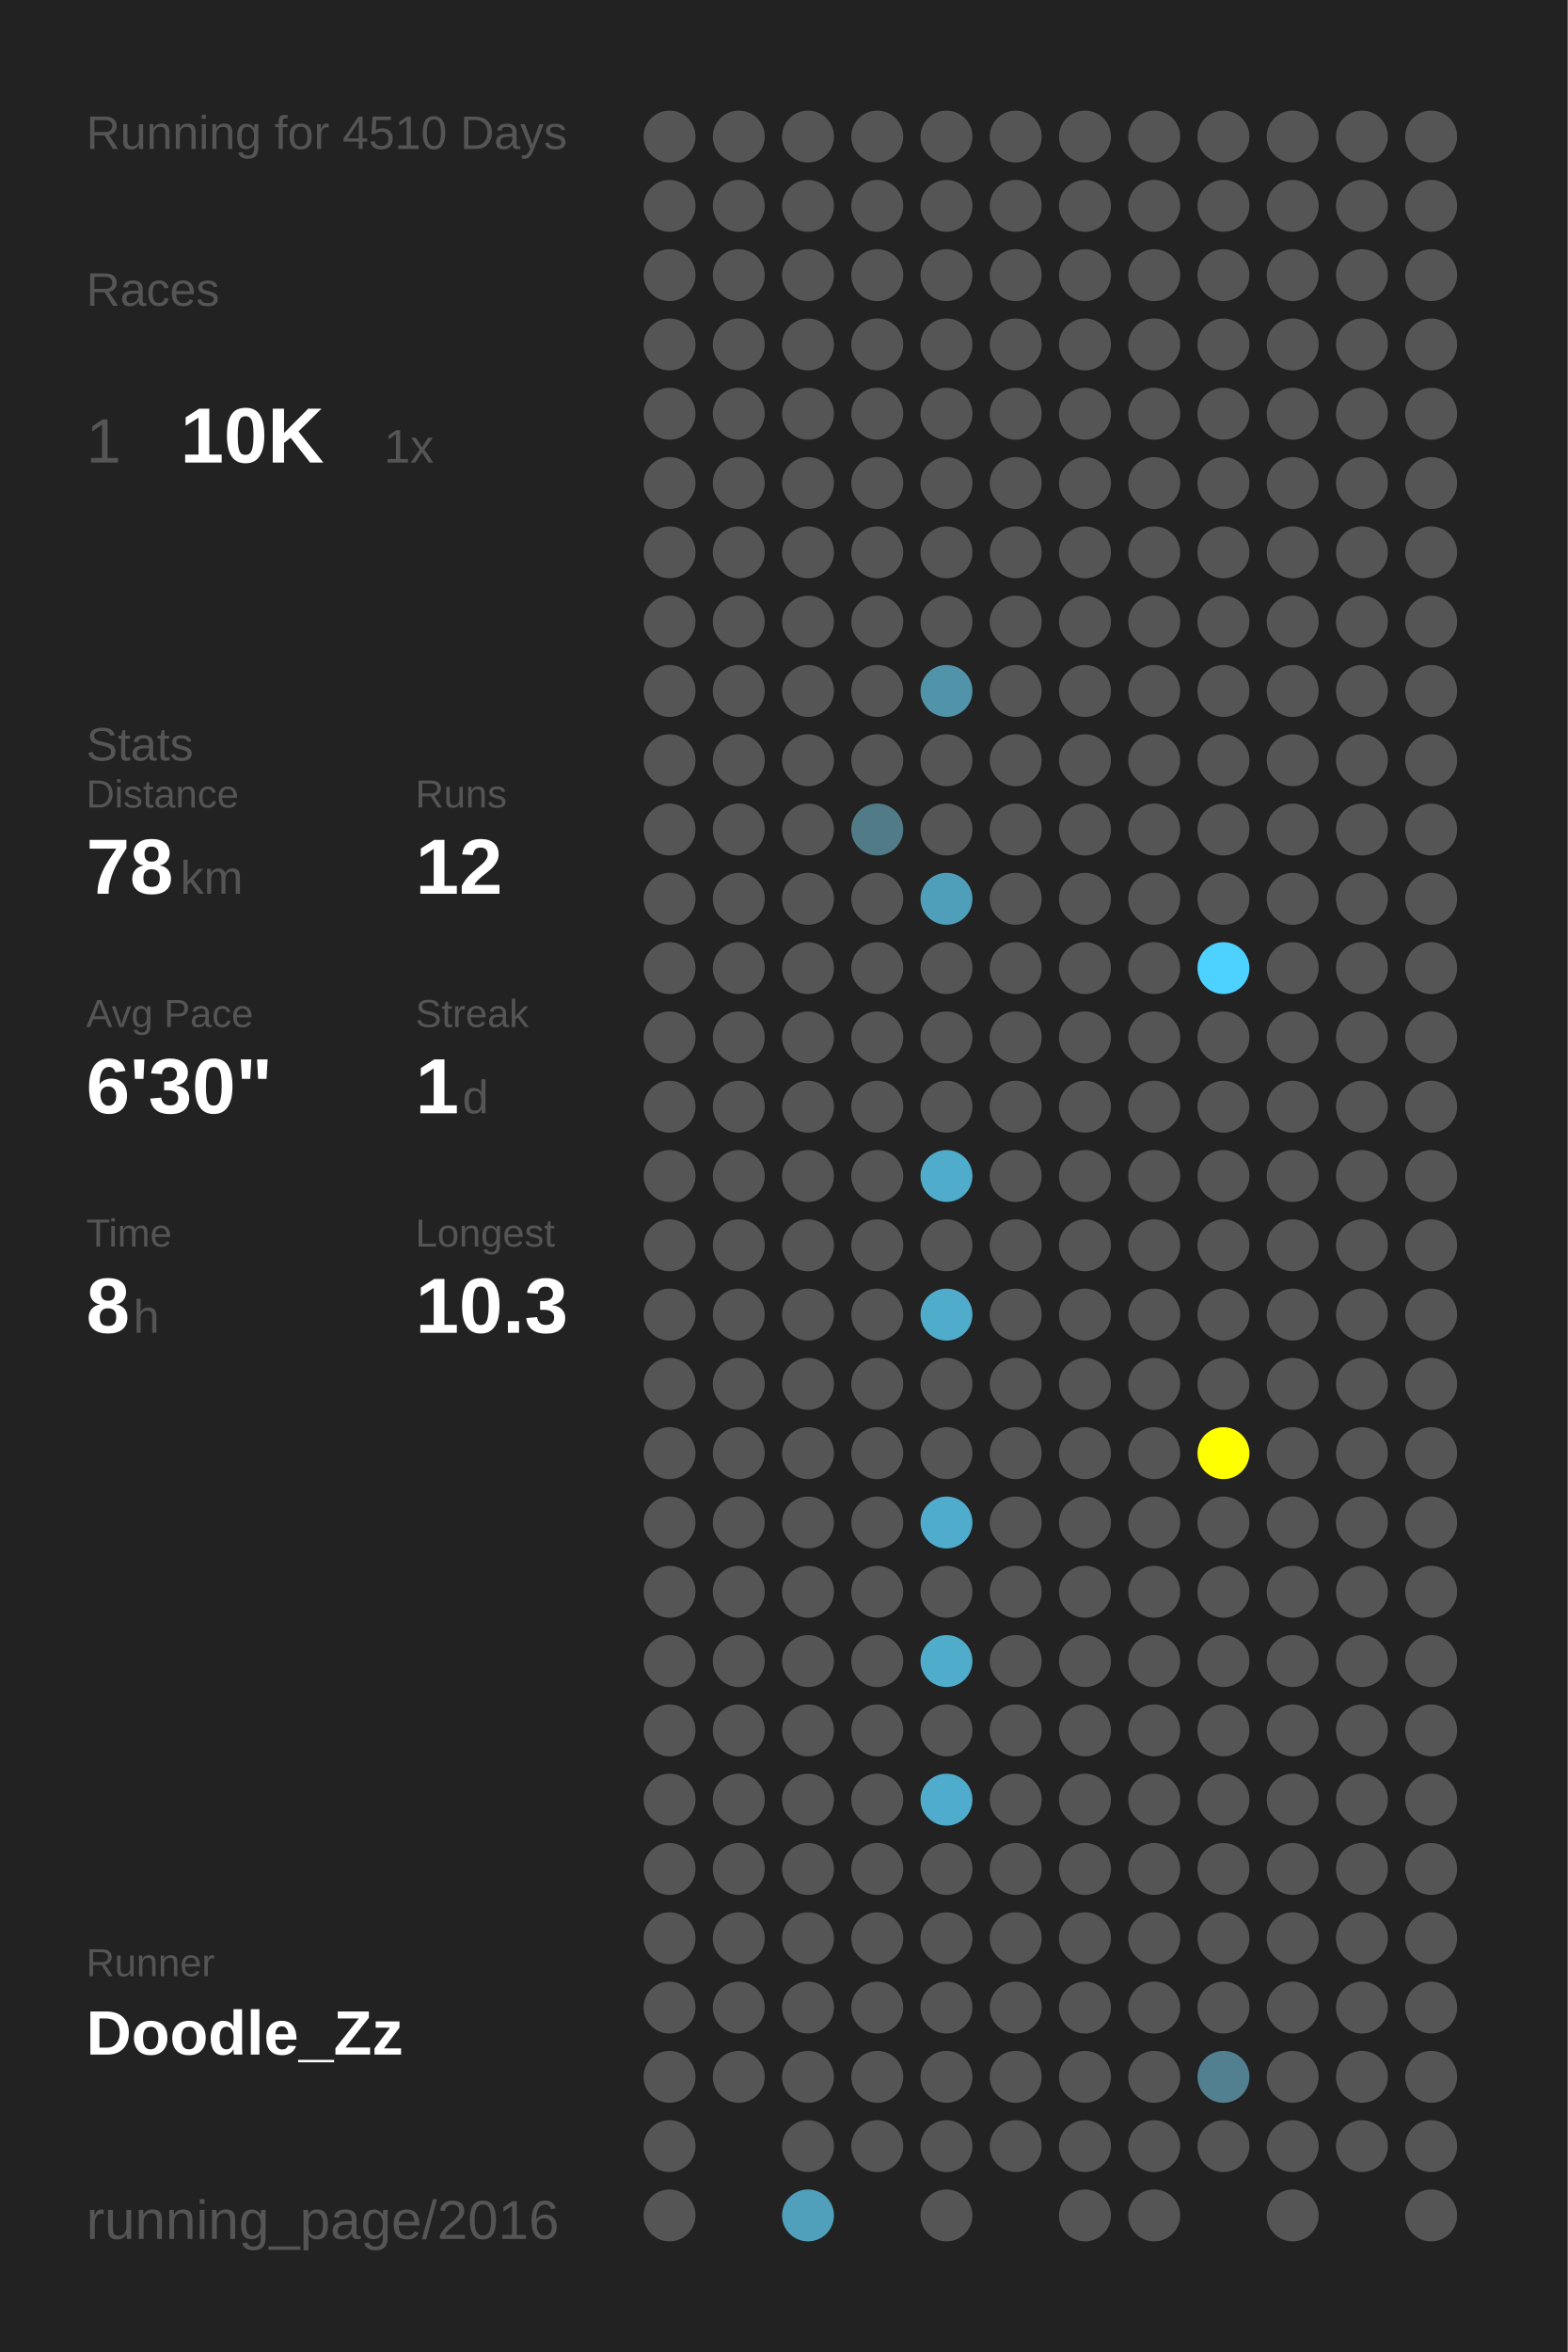
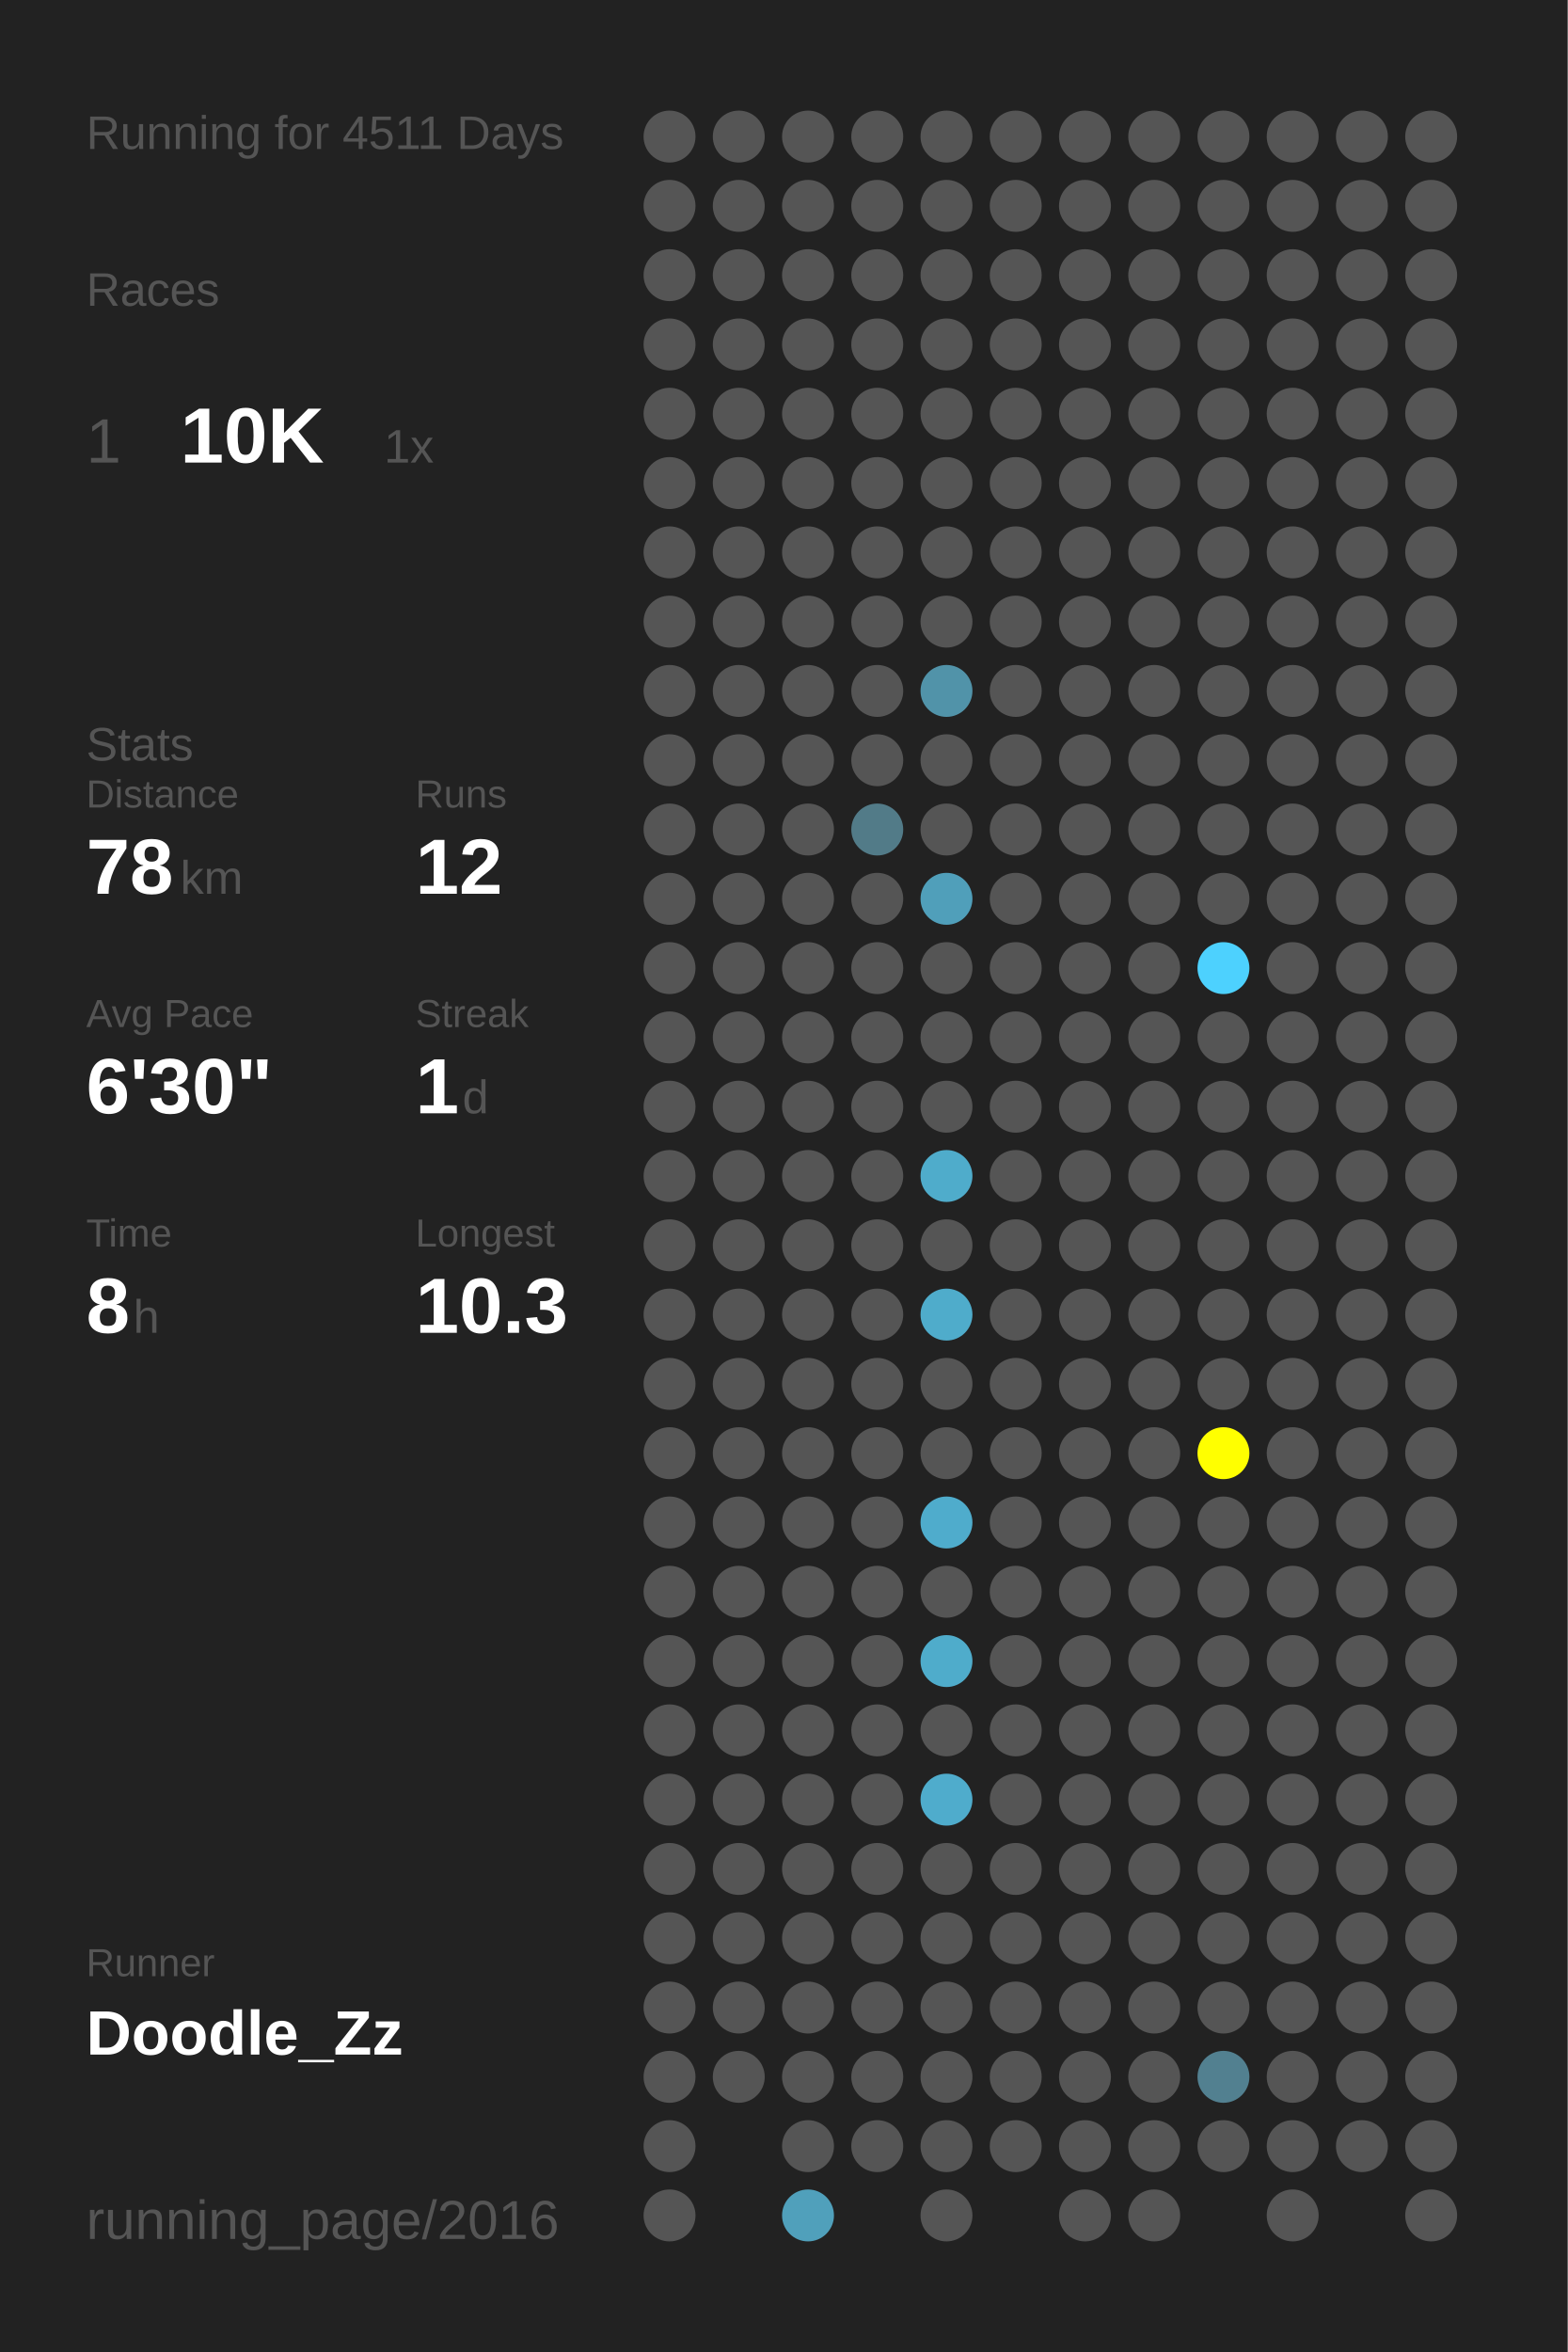
<svg xmlns="http://www.w3.org/2000/svg" baseProfile="full" height="300mm" version="1.1" viewBox="0,0,200,300" width="200mm">
  <defs />
  <rect fill="#222222" height="300" width="200" x="0" y="0" />
-   <text fill="#555555" style="font-size:6px; font-family:Arial;" x="11" y="19">Running for 4510 Days</text>
+   <text fill="#555555" style="font-size:6px; font-family:Arial;" x="11" y="19">Running for 4511 Days</text>
  <text fill="#555555" style="font-size:6px; font-family:Arial;" x="11" y="39">Races</text>
  <text fill="#555555" style="font-size:8px; font-family:Arial;" x="11" y="59">1</text>
  <text fill="#FFFFFF" style="font-size:10px; font-family:Arial; font-weight:bold;" x="23" y="59">10K</text>
  <text fill="#555555" style="font-size:6px; font-family:Arial;" x="49" y="59">1x</text>
  <text fill="#555555" style="font-size:6px; font-family:Arial;" x="11" y="97">Stats</text>
  <text fill="#555555" style="font-size:5px; font-family:Arial;" x="11" y="103">Distance</text>
  <text fill="#FFFFFF" style="font-size:10px; font-family:Arial; font-weight:bold;" x="11" y="114">78</text>
  <text fill="#555555" style="font-size:6px; font-family:Arial;" x="23" y="114">km</text>
  <text fill="#555555" style="font-size:5px; font-family:Arial;" x="53" y="103">Runs</text>
  <text fill="#FFFFFF" style="font-size:10px; font-family:Arial; font-weight:bold;" x="53" y="114">12</text>
  <text fill="#555555" style="font-size:5px; font-family:Arial;" x="11" y="131">Avg Pace</text>
  <text fill="#FFFFFF" style="font-size:10px; font-family:Arial; font-weight:bold;" x="11" y="142">6'30"</text>
  <text fill="#555555" style="font-size:5px; font-family:Arial;" x="53" y="131">Streak</text>
  <text fill="#FFFFFF" style="font-size:10px; font-family:Arial; font-weight:bold;" x="53" y="142">1</text>
  <text fill="#555555" style="font-size:6px; font-family:Arial;" x="59" y="142">d</text>
  <text fill="#555555" style="font-size:5px; font-family:Arial;" x="11" y="159">Time</text>
  <text fill="#FFFFFF" style="font-size:10px; font-family:Arial; font-weight:bold;" x="11" y="170">8</text>
  <text fill="#555555" style="font-size:6px; font-family:Arial;" x="17" y="170">h</text>
  <text fill="#555555" style="font-size:5px; font-family:Arial;" x="53" y="159">Longest</text>
  <text fill="#FFFFFF" style="font-size:10px; font-family:Arial; font-weight:bold;" x="53" y="170">10.3</text>
  <text fill="#555555" style="font-size:5px; font-family:Arial;" x="11" y="252.065">Runner</text>
  <text fill="#FFFFFF" style="font-size:8px; font-family:Arial; font-weight:bold;" x="11" y="262.065">Doodle_Zz</text>
  <text fill="#555555" style="font-size:7px; font-family:Arial;" x="11" y="285.581">running_page/2016</text>
  <circle cx="85.417" cy="17.419" fill="#555555" r="3.312" />
  <circle cx="85.417" cy="26.258" fill="#555555" r="3.312" />
  <circle cx="85.417" cy="35.097" fill="#555555" r="3.312" />
  <circle cx="85.417" cy="43.935" fill="#555555" r="3.312" />
  <circle cx="85.417" cy="52.774" fill="#555555" r="3.312" />
  <circle cx="85.417" cy="61.613" fill="#555555" r="3.312" />
  <circle cx="85.417" cy="70.452" fill="#555555" r="3.312" />
  <circle cx="85.417" cy="79.29" fill="#555555" r="3.312" />
  <circle cx="85.417" cy="88.129" fill="#555555" r="3.312" />
  <circle cx="85.417" cy="96.968" fill="#555555" r="3.312" />
  <circle cx="85.417" cy="105.806" fill="#555555" r="3.312" />
  <circle cx="85.417" cy="114.645" fill="#555555" r="3.312" />
  <circle cx="85.417" cy="123.484" fill="#555555" r="3.312" />
  <circle cx="85.417" cy="132.323" fill="#555555" r="3.312" />
  <circle cx="85.417" cy="141.161" fill="#555555" r="3.312" />
  <circle cx="85.417" cy="150" fill="#555555" r="3.312" />
  <circle cx="85.417" cy="158.839" fill="#555555" r="3.312" />
  <circle cx="85.417" cy="167.677" fill="#555555" r="3.312" />
  <circle cx="85.417" cy="176.516" fill="#555555" r="3.312" />
  <circle cx="85.417" cy="185.355" fill="#555555" r="3.312" />
  <circle cx="85.417" cy="194.194" fill="#555555" r="3.312" />
  <circle cx="85.417" cy="203.032" fill="#555555" r="3.312" />
  <circle cx="85.417" cy="211.871" fill="#555555" r="3.312" />
  <circle cx="85.417" cy="220.71" fill="#555555" r="3.312" />
  <circle cx="85.417" cy="229.548" fill="#555555" r="3.312" />
  <circle cx="85.417" cy="238.387" fill="#555555" r="3.312" />
  <circle cx="85.417" cy="247.226" fill="#555555" r="3.312" />
  <circle cx="85.417" cy="256.065" fill="#555555" r="3.312" />
  <circle cx="85.417" cy="264.903" fill="#555555" r="3.312" />
  <circle cx="85.417" cy="273.742" fill="#555555" r="3.312" />
  <circle cx="85.417" cy="282.581" fill="#555555" r="3.312" />
  <circle cx="94.25" cy="17.419" fill="#555555" r="3.312" />
  <circle cx="94.25" cy="26.258" fill="#555555" r="3.312" />
  <circle cx="94.25" cy="35.097" fill="#555555" r="3.312" />
  <circle cx="94.25" cy="43.935" fill="#555555" r="3.312" />
  <circle cx="94.25" cy="52.774" fill="#555555" r="3.312" />
  <circle cx="94.25" cy="61.613" fill="#555555" r="3.312" />
  <circle cx="94.25" cy="70.452" fill="#555555" r="3.312" />
  <circle cx="94.25" cy="79.29" fill="#555555" r="3.312" />
  <circle cx="94.25" cy="88.129" fill="#555555" r="3.312" />
  <circle cx="94.25" cy="96.968" fill="#555555" r="3.312" />
  <circle cx="94.25" cy="105.806" fill="#555555" r="3.312" />
  <circle cx="94.25" cy="114.645" fill="#555555" r="3.312" />
  <circle cx="94.25" cy="123.484" fill="#555555" r="3.312" />
  <circle cx="94.25" cy="132.323" fill="#555555" r="3.312" />
  <circle cx="94.25" cy="141.161" fill="#555555" r="3.312" />
  <circle cx="94.25" cy="150" fill="#555555" r="3.312" />
  <circle cx="94.25" cy="158.839" fill="#555555" r="3.312" />
  <circle cx="94.25" cy="167.677" fill="#555555" r="3.312" />
  <circle cx="94.25" cy="176.516" fill="#555555" r="3.312" />
  <circle cx="94.25" cy="185.355" fill="#555555" r="3.312" />
  <circle cx="94.25" cy="194.194" fill="#555555" r="3.312" />
  <circle cx="94.25" cy="203.032" fill="#555555" r="3.312" />
  <circle cx="94.25" cy="211.871" fill="#555555" r="3.312" />
  <circle cx="94.25" cy="220.71" fill="#555555" r="3.312" />
  <circle cx="94.25" cy="229.548" fill="#555555" r="3.312" />
  <circle cx="94.25" cy="238.387" fill="#555555" r="3.312" />
  <circle cx="94.25" cy="247.226" fill="#555555" r="3.312" />
  <circle cx="94.25" cy="256.065" fill="#555555" r="3.312" />
  <circle cx="94.25" cy="264.903" fill="#555555" r="3.312" />
  <circle cx="103.083" cy="17.419" fill="#555555" r="3.312" />
  <circle cx="103.083" cy="26.258" fill="#555555" r="3.312" />
  <circle cx="103.083" cy="35.097" fill="#555555" r="3.312" />
  <circle cx="103.083" cy="43.935" fill="#555555" r="3.312" />
  <circle cx="103.083" cy="52.774" fill="#555555" r="3.312" />
  <circle cx="103.083" cy="61.613" fill="#555555" r="3.312" />
  <circle cx="103.083" cy="70.452" fill="#555555" r="3.312" />
  <circle cx="103.083" cy="79.29" fill="#555555" r="3.312" />
  <circle cx="103.083" cy="88.129" fill="#555555" r="3.312" />
  <circle cx="103.083" cy="96.968" fill="#555555" r="3.312" />
  <circle cx="103.083" cy="105.806" fill="#555555" r="3.312" />
  <circle cx="103.083" cy="114.645" fill="#555555" r="3.312" />
  <circle cx="103.083" cy="123.484" fill="#555555" r="3.312" />
  <circle cx="103.083" cy="132.323" fill="#555555" r="3.312" />
  <circle cx="103.083" cy="141.161" fill="#555555" r="3.312" />
  <circle cx="103.083" cy="150" fill="#555555" r="3.312" />
  <circle cx="103.083" cy="158.839" fill="#555555" r="3.312" />
  <circle cx="103.083" cy="167.677" fill="#555555" r="3.312" />
  <circle cx="103.083" cy="176.516" fill="#555555" r="3.312" />
  <circle cx="103.083" cy="185.355" fill="#555555" r="3.312" />
  <circle cx="103.083" cy="194.194" fill="#555555" r="3.312" />
  <circle cx="103.083" cy="203.032" fill="#555555" r="3.312" />
  <circle cx="103.083" cy="211.871" fill="#555555" r="3.312" />
  <circle cx="103.083" cy="220.71" fill="#555555" r="3.312" />
  <circle cx="103.083" cy="229.548" fill="#555555" r="3.312" />
  <circle cx="103.083" cy="238.387" fill="#555555" r="3.312" />
  <circle cx="103.083" cy="247.226" fill="#555555" r="3.312" />
  <circle cx="103.083" cy="256.065" fill="#555555" r="3.312" />
  <circle cx="103.083" cy="264.903" fill="#555555" r="3.312" />
  <circle cx="103.083" cy="273.742" fill="#555555" r="3.312" />
  <circle cx="103.083" cy="282.581" fill="#50a0bb" r="3.312" />
  <circle cx="111.917" cy="17.419" fill="#555555" r="3.312" />
  <circle cx="111.917" cy="26.258" fill="#555555" r="3.312" />
  <circle cx="111.917" cy="35.097" fill="#555555" r="3.312" />
  <circle cx="111.917" cy="43.935" fill="#555555" r="3.312" />
  <circle cx="111.917" cy="52.774" fill="#555555" r="3.312" />
  <circle cx="111.917" cy="61.613" fill="#555555" r="3.312" />
  <circle cx="111.917" cy="70.452" fill="#555555" r="3.312" />
  <circle cx="111.917" cy="79.29" fill="#555555" r="3.312" />
  <circle cx="111.917" cy="88.129" fill="#555555" r="3.312" />
  <circle cx="111.917" cy="96.968" fill="#555555" r="3.312" />
  <circle cx="111.917" cy="105.806" fill="#527b88" r="3.312" />
  <circle cx="111.917" cy="114.645" fill="#555555" r="3.312" />
  <circle cx="111.917" cy="123.484" fill="#555555" r="3.312" />
  <circle cx="111.917" cy="132.323" fill="#555555" r="3.312" />
  <circle cx="111.917" cy="141.161" fill="#555555" r="3.312" />
  <circle cx="111.917" cy="150" fill="#555555" r="3.312" />
  <circle cx="111.917" cy="158.839" fill="#555555" r="3.312" />
  <circle cx="111.917" cy="167.677" fill="#555555" r="3.312" />
  <circle cx="111.917" cy="176.516" fill="#555555" r="3.312" />
  <circle cx="111.917" cy="185.355" fill="#555555" r="3.312" />
  <circle cx="111.917" cy="194.194" fill="#555555" r="3.312" />
  <circle cx="111.917" cy="203.032" fill="#555555" r="3.312" />
  <circle cx="111.917" cy="211.871" fill="#555555" r="3.312" />
  <circle cx="111.917" cy="220.71" fill="#555555" r="3.312" />
  <circle cx="111.917" cy="229.548" fill="#555555" r="3.312" />
  <circle cx="111.917" cy="238.387" fill="#555555" r="3.312" />
  <circle cx="111.917" cy="247.226" fill="#555555" r="3.312" />
  <circle cx="111.917" cy="256.065" fill="#555555" r="3.312" />
  <circle cx="111.917" cy="264.903" fill="#555555" r="3.312" />
  <circle cx="111.917" cy="273.742" fill="#555555" r="3.312" />
  <circle cx="120.75" cy="17.419" fill="#555555" r="3.312" />
  <circle cx="120.75" cy="26.258" fill="#555555" r="3.312" />
  <circle cx="120.75" cy="35.097" fill="#555555" r="3.312" />
  <circle cx="120.75" cy="43.935" fill="#555555" r="3.312" />
  <circle cx="120.75" cy="52.774" fill="#555555" r="3.312" />
  <circle cx="120.75" cy="61.613" fill="#555555" r="3.312" />
  <circle cx="120.75" cy="70.452" fill="#555555" r="3.312" />
  <circle cx="120.75" cy="79.29" fill="#555555" r="3.312" />
  <circle cx="120.75" cy="88.129" fill="#5193a9" r="3.312" />
  <circle cx="120.75" cy="96.968" fill="#555555" r="3.312" />
  <circle cx="120.75" cy="105.806" fill="#555555" r="3.312" />
  <circle cx="120.75" cy="114.645" fill="#509fba" r="3.312" />
  <circle cx="120.75" cy="123.484" fill="#555555" r="3.312" />
  <circle cx="120.75" cy="132.323" fill="#555555" r="3.312" />
  <circle cx="120.75" cy="141.161" fill="#555555" r="3.312" />
  <circle cx="120.75" cy="150" fill="#4faccb" r="3.312" />
  <circle cx="120.75" cy="158.839" fill="#555555" r="3.312" />
  <circle cx="120.75" cy="167.677" fill="#4faccb" r="3.312" />
  <circle cx="120.75" cy="176.516" fill="#555555" r="3.312" />
  <circle cx="120.75" cy="185.355" fill="#555555" r="3.312" />
  <circle cx="120.75" cy="194.194" fill="#4faccc" r="3.312" />
  <circle cx="120.75" cy="203.032" fill="#555555" r="3.312" />
  <circle cx="120.75" cy="211.871" fill="#4faccb" r="3.312" />
  <circle cx="120.75" cy="220.71" fill="#555555" r="3.312" />
  <circle cx="120.75" cy="229.548" fill="#4faccc" r="3.312" />
  <circle cx="120.75" cy="238.387" fill="#555555" r="3.312" />
  <circle cx="120.75" cy="247.226" fill="#555555" r="3.312" />
  <circle cx="120.75" cy="256.065" fill="#555555" r="3.312" />
  <circle cx="120.75" cy="264.903" fill="#555555" r="3.312" />
  <circle cx="120.75" cy="273.742" fill="#555555" r="3.312" />
  <circle cx="120.75" cy="282.581" fill="#555555" r="3.312" />
  <circle cx="129.583" cy="17.419" fill="#555555" r="3.312" />
  <circle cx="129.583" cy="26.258" fill="#555555" r="3.312" />
  <circle cx="129.583" cy="35.097" fill="#555555" r="3.312" />
  <circle cx="129.583" cy="43.935" fill="#555555" r="3.312" />
  <circle cx="129.583" cy="52.774" fill="#555555" r="3.312" />
  <circle cx="129.583" cy="61.613" fill="#555555" r="3.312" />
  <circle cx="129.583" cy="70.452" fill="#555555" r="3.312" />
  <circle cx="129.583" cy="79.29" fill="#555555" r="3.312" />
  <circle cx="129.583" cy="88.129" fill="#555555" r="3.312" />
  <circle cx="129.583" cy="96.968" fill="#555555" r="3.312" />
  <circle cx="129.583" cy="105.806" fill="#555555" r="3.312" />
  <circle cx="129.583" cy="114.645" fill="#555555" r="3.312" />
  <circle cx="129.583" cy="123.484" fill="#555555" r="3.312" />
  <circle cx="129.583" cy="132.323" fill="#555555" r="3.312" />
  <circle cx="129.583" cy="141.161" fill="#555555" r="3.312" />
  <circle cx="129.583" cy="150" fill="#555555" r="3.312" />
  <circle cx="129.583" cy="158.839" fill="#555555" r="3.312" />
  <circle cx="129.583" cy="167.677" fill="#555555" r="3.312" />
  <circle cx="129.583" cy="176.516" fill="#555555" r="3.312" />
  <circle cx="129.583" cy="185.355" fill="#555555" r="3.312" />
  <circle cx="129.583" cy="194.194" fill="#555555" r="3.312" />
  <circle cx="129.583" cy="203.032" fill="#555555" r="3.312" />
  <circle cx="129.583" cy="211.871" fill="#555555" r="3.312" />
  <circle cx="129.583" cy="220.71" fill="#555555" r="3.312" />
  <circle cx="129.583" cy="229.548" fill="#555555" r="3.312" />
  <circle cx="129.583" cy="238.387" fill="#555555" r="3.312" />
  <circle cx="129.583" cy="247.226" fill="#555555" r="3.312" />
  <circle cx="129.583" cy="256.065" fill="#555555" r="3.312" />
  <circle cx="129.583" cy="264.903" fill="#555555" r="3.312" />
  <circle cx="129.583" cy="273.742" fill="#555555" r="3.312" />
  <circle cx="138.417" cy="17.419" fill="#555555" r="3.312" />
  <circle cx="138.417" cy="26.258" fill="#555555" r="3.312" />
  <circle cx="138.417" cy="35.097" fill="#555555" r="3.312" />
  <circle cx="138.417" cy="43.935" fill="#555555" r="3.312" />
  <circle cx="138.417" cy="52.774" fill="#555555" r="3.312" />
  <circle cx="138.417" cy="61.613" fill="#555555" r="3.312" />
  <circle cx="138.417" cy="70.452" fill="#555555" r="3.312" />
  <circle cx="138.417" cy="79.29" fill="#555555" r="3.312" />
  <circle cx="138.417" cy="88.129" fill="#555555" r="3.312" />
  <circle cx="138.417" cy="96.968" fill="#555555" r="3.312" />
  <circle cx="138.417" cy="105.806" fill="#555555" r="3.312" />
  <circle cx="138.417" cy="114.645" fill="#555555" r="3.312" />
  <circle cx="138.417" cy="123.484" fill="#555555" r="3.312" />
  <circle cx="138.417" cy="132.323" fill="#555555" r="3.312" />
  <circle cx="138.417" cy="141.161" fill="#555555" r="3.312" />
  <circle cx="138.417" cy="150" fill="#555555" r="3.312" />
  <circle cx="138.417" cy="158.839" fill="#555555" r="3.312" />
  <circle cx="138.417" cy="167.677" fill="#555555" r="3.312" />
  <circle cx="138.417" cy="176.516" fill="#555555" r="3.312" />
  <circle cx="138.417" cy="185.355" fill="#555555" r="3.312" />
  <circle cx="138.417" cy="194.194" fill="#555555" r="3.312" />
  <circle cx="138.417" cy="203.032" fill="#555555" r="3.312" />
  <circle cx="138.417" cy="211.871" fill="#555555" r="3.312" />
  <circle cx="138.417" cy="220.71" fill="#555555" r="3.312" />
  <circle cx="138.417" cy="229.548" fill="#555555" r="3.312" />
  <circle cx="138.417" cy="238.387" fill="#555555" r="3.312" />
  <circle cx="138.417" cy="247.226" fill="#555555" r="3.312" />
  <circle cx="138.417" cy="256.065" fill="#555555" r="3.312" />
  <circle cx="138.417" cy="264.903" fill="#555555" r="3.312" />
  <circle cx="138.417" cy="273.742" fill="#555555" r="3.312" />
  <circle cx="138.417" cy="282.581" fill="#555555" r="3.312" />
  <circle cx="147.25" cy="17.419" fill="#555555" r="3.312" />
  <circle cx="147.25" cy="26.258" fill="#555555" r="3.312" />
  <circle cx="147.25" cy="35.097" fill="#555555" r="3.312" />
  <circle cx="147.25" cy="43.935" fill="#555555" r="3.312" />
  <circle cx="147.25" cy="52.774" fill="#555555" r="3.312" />
  <circle cx="147.25" cy="61.613" fill="#555555" r="3.312" />
  <circle cx="147.25" cy="70.452" fill="#555555" r="3.312" />
  <circle cx="147.25" cy="79.29" fill="#555555" r="3.312" />
  <circle cx="147.25" cy="88.129" fill="#555555" r="3.312" />
  <circle cx="147.25" cy="96.968" fill="#555555" r="3.312" />
  <circle cx="147.25" cy="105.806" fill="#555555" r="3.312" />
  <circle cx="147.25" cy="114.645" fill="#555555" r="3.312" />
  <circle cx="147.25" cy="123.484" fill="#555555" r="3.312" />
  <circle cx="147.25" cy="132.323" fill="#555555" r="3.312" />
  <circle cx="147.25" cy="141.161" fill="#555555" r="3.312" />
  <circle cx="147.25" cy="150" fill="#555555" r="3.312" />
  <circle cx="147.25" cy="158.839" fill="#555555" r="3.312" />
  <circle cx="147.25" cy="167.677" fill="#555555" r="3.312" />
  <circle cx="147.25" cy="176.516" fill="#555555" r="3.312" />
  <circle cx="147.25" cy="185.355" fill="#555555" r="3.312" />
  <circle cx="147.25" cy="194.194" fill="#555555" r="3.312" />
  <circle cx="147.25" cy="203.032" fill="#555555" r="3.312" />
  <circle cx="147.25" cy="211.871" fill="#555555" r="3.312" />
  <circle cx="147.25" cy="220.71" fill="#555555" r="3.312" />
  <circle cx="147.25" cy="229.548" fill="#555555" r="3.312" />
  <circle cx="147.25" cy="238.387" fill="#555555" r="3.312" />
  <circle cx="147.25" cy="247.226" fill="#555555" r="3.312" />
  <circle cx="147.25" cy="256.065" fill="#555555" r="3.312" />
  <circle cx="147.25" cy="264.903" fill="#555555" r="3.312" />
  <circle cx="147.25" cy="273.742" fill="#555555" r="3.312" />
  <circle cx="147.25" cy="282.581" fill="#555555" r="3.312" />
  <circle cx="156.083" cy="17.419" fill="#555555" r="3.312" />
  <circle cx="156.083" cy="26.258" fill="#555555" r="3.312" />
  <circle cx="156.083" cy="35.097" fill="#555555" r="3.312" />
  <circle cx="156.083" cy="43.935" fill="#555555" r="3.312" />
  <circle cx="156.083" cy="52.774" fill="#555555" r="3.312" />
  <circle cx="156.083" cy="61.613" fill="#555555" r="3.312" />
  <circle cx="156.083" cy="70.452" fill="#555555" r="3.312" />
  <circle cx="156.083" cy="79.29" fill="#555555" r="3.312" />
  <circle cx="156.083" cy="88.129" fill="#555555" r="3.312" />
  <circle cx="156.083" cy="96.968" fill="#555555" r="3.312" />
  <circle cx="156.083" cy="105.806" fill="#555555" r="3.312" />
  <circle cx="156.083" cy="114.645" fill="#555555" r="3.312" />
  <circle cx="156.083" cy="123.484" fill="#4dd1fe" r="3.312" />
  <circle cx="156.083" cy="132.323" fill="#555555" r="3.312" />
  <circle cx="156.083" cy="141.161" fill="#555555" r="3.312" />
  <circle cx="156.083" cy="150" fill="#555555" r="3.312" />
  <circle cx="156.083" cy="158.839" fill="#555555" r="3.312" />
  <circle cx="156.083" cy="167.677" fill="#555555" r="3.312" />
  <circle cx="156.083" cy="176.516" fill="#555555" r="3.312" />
  <circle cx="156.083" cy="185.355" fill="#FFFF00" r="3.312" />
  <circle cx="156.083" cy="194.194" fill="#555555" r="3.312" />
  <circle cx="156.083" cy="203.032" fill="#555555" r="3.312" />
  <circle cx="156.083" cy="211.871" fill="#555555" r="3.312" />
  <circle cx="156.083" cy="220.71" fill="#555555" r="3.312" />
  <circle cx="156.083" cy="229.548" fill="#555555" r="3.312" />
  <circle cx="156.083" cy="238.387" fill="#555555" r="3.312" />
  <circle cx="156.083" cy="247.226" fill="#555555" r="3.312" />
  <circle cx="156.083" cy="256.065" fill="#555555" r="3.312" />
  <circle cx="156.083" cy="264.903" fill="#528090" r="3.312" />
  <circle cx="156.083" cy="273.742" fill="#555555" r="3.312" />
  <circle cx="164.917" cy="17.419" fill="#555555" r="3.312" />
  <circle cx="164.917" cy="26.258" fill="#555555" r="3.312" />
  <circle cx="164.917" cy="35.097" fill="#555555" r="3.312" />
  <circle cx="164.917" cy="43.935" fill="#555555" r="3.312" />
  <circle cx="164.917" cy="52.774" fill="#555555" r="3.312" />
  <circle cx="164.917" cy="61.613" fill="#555555" r="3.312" />
  <circle cx="164.917" cy="70.452" fill="#555555" r="3.312" />
  <circle cx="164.917" cy="79.29" fill="#555555" r="3.312" />
  <circle cx="164.917" cy="88.129" fill="#555555" r="3.312" />
  <circle cx="164.917" cy="96.968" fill="#555555" r="3.312" />
  <circle cx="164.917" cy="105.806" fill="#555555" r="3.312" />
  <circle cx="164.917" cy="114.645" fill="#555555" r="3.312" />
  <circle cx="164.917" cy="123.484" fill="#555555" r="3.312" />
  <circle cx="164.917" cy="132.323" fill="#555555" r="3.312" />
  <circle cx="164.917" cy="141.161" fill="#555555" r="3.312" />
  <circle cx="164.917" cy="150" fill="#555555" r="3.312" />
  <circle cx="164.917" cy="158.839" fill="#555555" r="3.312" />
  <circle cx="164.917" cy="167.677" fill="#555555" r="3.312" />
  <circle cx="164.917" cy="176.516" fill="#555555" r="3.312" />
  <circle cx="164.917" cy="185.355" fill="#555555" r="3.312" />
  <circle cx="164.917" cy="194.194" fill="#555555" r="3.312" />
  <circle cx="164.917" cy="203.032" fill="#555555" r="3.312" />
  <circle cx="164.917" cy="211.871" fill="#555555" r="3.312" />
  <circle cx="164.917" cy="220.71" fill="#555555" r="3.312" />
  <circle cx="164.917" cy="229.548" fill="#555555" r="3.312" />
  <circle cx="164.917" cy="238.387" fill="#555555" r="3.312" />
  <circle cx="164.917" cy="247.226" fill="#555555" r="3.312" />
  <circle cx="164.917" cy="256.065" fill="#555555" r="3.312" />
  <circle cx="164.917" cy="264.903" fill="#555555" r="3.312" />
  <circle cx="164.917" cy="273.742" fill="#555555" r="3.312" />
  <circle cx="164.917" cy="282.581" fill="#555555" r="3.312" />
  <circle cx="173.75" cy="17.419" fill="#555555" r="3.312" />
  <circle cx="173.75" cy="26.258" fill="#555555" r="3.312" />
  <circle cx="173.75" cy="35.097" fill="#555555" r="3.312" />
  <circle cx="173.75" cy="43.935" fill="#555555" r="3.312" />
  <circle cx="173.75" cy="52.774" fill="#555555" r="3.312" />
  <circle cx="173.75" cy="61.613" fill="#555555" r="3.312" />
  <circle cx="173.75" cy="70.452" fill="#555555" r="3.312" />
  <circle cx="173.75" cy="79.29" fill="#555555" r="3.312" />
  <circle cx="173.75" cy="88.129" fill="#555555" r="3.312" />
  <circle cx="173.75" cy="96.968" fill="#555555" r="3.312" />
  <circle cx="173.75" cy="105.806" fill="#555555" r="3.312" />
  <circle cx="173.75" cy="114.645" fill="#555555" r="3.312" />
  <circle cx="173.75" cy="123.484" fill="#555555" r="3.312" />
  <circle cx="173.75" cy="132.323" fill="#555555" r="3.312" />
  <circle cx="173.75" cy="141.161" fill="#555555" r="3.312" />
  <circle cx="173.75" cy="150" fill="#555555" r="3.312" />
  <circle cx="173.75" cy="158.839" fill="#555555" r="3.312" />
  <circle cx="173.75" cy="167.677" fill="#555555" r="3.312" />
  <circle cx="173.75" cy="176.516" fill="#555555" r="3.312" />
  <circle cx="173.75" cy="185.355" fill="#555555" r="3.312" />
  <circle cx="173.75" cy="194.194" fill="#555555" r="3.312" />
  <circle cx="173.75" cy="203.032" fill="#555555" r="3.312" />
  <circle cx="173.75" cy="211.871" fill="#555555" r="3.312" />
  <circle cx="173.75" cy="220.71" fill="#555555" r="3.312" />
  <circle cx="173.75" cy="229.548" fill="#555555" r="3.312" />
  <circle cx="173.75" cy="238.387" fill="#555555" r="3.312" />
  <circle cx="173.75" cy="247.226" fill="#555555" r="3.312" />
  <circle cx="173.75" cy="256.065" fill="#555555" r="3.312" />
  <circle cx="173.75" cy="264.903" fill="#555555" r="3.312" />
  <circle cx="173.75" cy="273.742" fill="#555555" r="3.312" />
  <circle cx="182.583" cy="17.419" fill="#555555" r="3.312" />
  <circle cx="182.583" cy="26.258" fill="#555555" r="3.312" />
  <circle cx="182.583" cy="35.097" fill="#555555" r="3.312" />
  <circle cx="182.583" cy="43.935" fill="#555555" r="3.312" />
  <circle cx="182.583" cy="52.774" fill="#555555" r="3.312" />
  <circle cx="182.583" cy="61.613" fill="#555555" r="3.312" />
  <circle cx="182.583" cy="70.452" fill="#555555" r="3.312" />
  <circle cx="182.583" cy="79.29" fill="#555555" r="3.312" />
  <circle cx="182.583" cy="88.129" fill="#555555" r="3.312" />
  <circle cx="182.583" cy="96.968" fill="#555555" r="3.312" />
  <circle cx="182.583" cy="105.806" fill="#555555" r="3.312" />
  <circle cx="182.583" cy="114.645" fill="#555555" r="3.312" />
  <circle cx="182.583" cy="123.484" fill="#555555" r="3.312" />
  <circle cx="182.583" cy="132.323" fill="#555555" r="3.312" />
  <circle cx="182.583" cy="141.161" fill="#555555" r="3.312" />
  <circle cx="182.583" cy="150" fill="#555555" r="3.312" />
  <circle cx="182.583" cy="158.839" fill="#555555" r="3.312" />
  <circle cx="182.583" cy="167.677" fill="#555555" r="3.312" />
  <circle cx="182.583" cy="176.516" fill="#555555" r="3.312" />
  <circle cx="182.583" cy="185.355" fill="#555555" r="3.312" />
  <circle cx="182.583" cy="194.194" fill="#555555" r="3.312" />
  <circle cx="182.583" cy="203.032" fill="#555555" r="3.312" />
  <circle cx="182.583" cy="211.871" fill="#555555" r="3.312" />
  <circle cx="182.583" cy="220.71" fill="#555555" r="3.312" />
  <circle cx="182.583" cy="229.548" fill="#555555" r="3.312" />
  <circle cx="182.583" cy="238.387" fill="#555555" r="3.312" />
  <circle cx="182.583" cy="247.226" fill="#555555" r="3.312" />
  <circle cx="182.583" cy="256.065" fill="#555555" r="3.312" />
  <circle cx="182.583" cy="264.903" fill="#555555" r="3.312" />
  <circle cx="182.583" cy="273.742" fill="#555555" r="3.312" />
  <circle cx="182.583" cy="282.581" fill="#555555" r="3.312" />
</svg>
